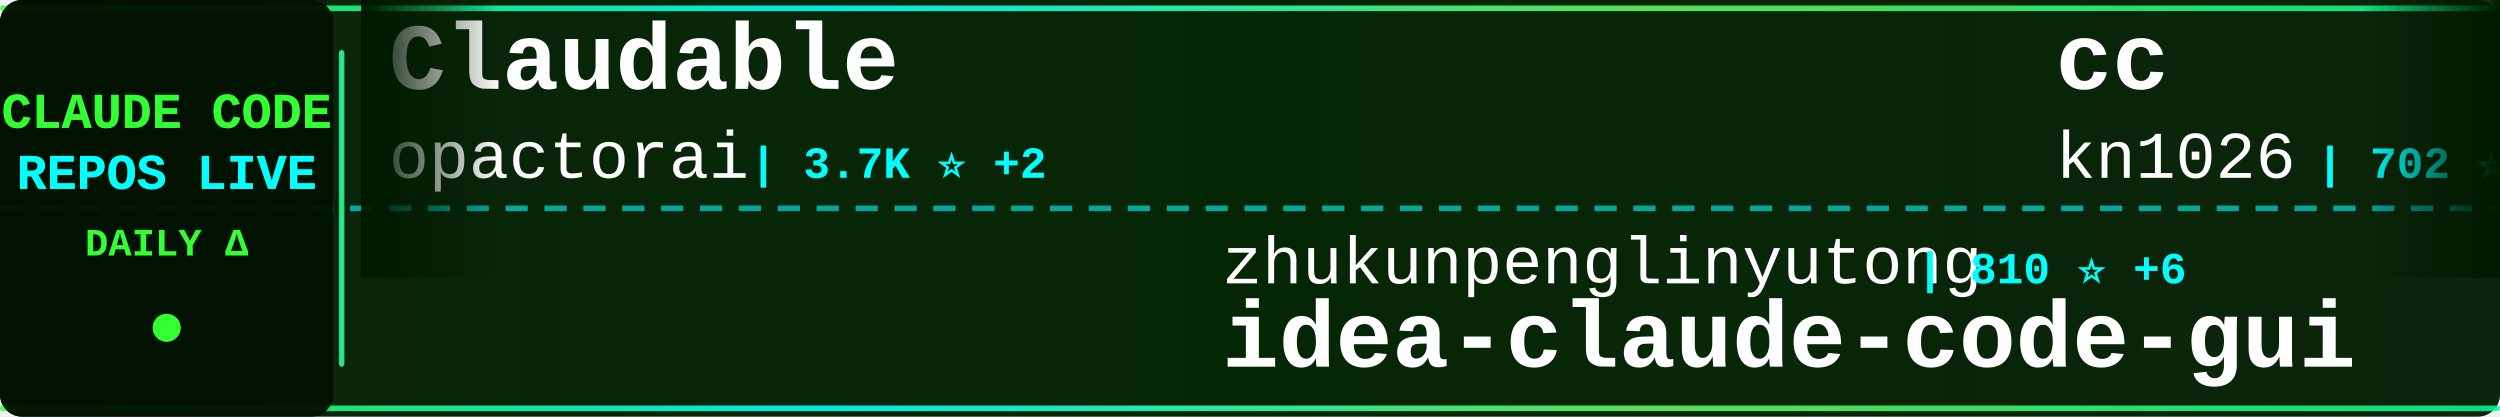
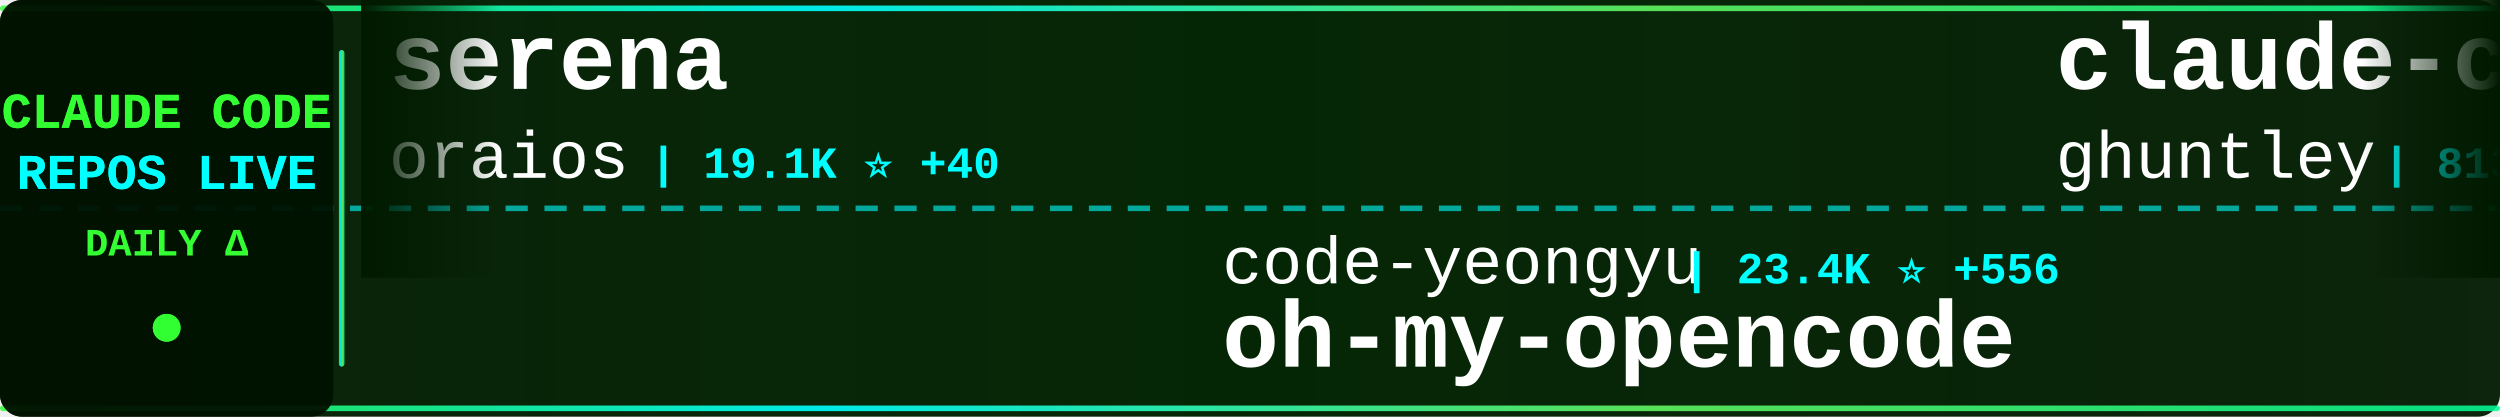
<svg xmlns="http://www.w3.org/2000/svg" width="900" height="150">
  <defs>
    <linearGradient id="tickerBg" x1="0%" y1="0%" x2="100%" y2="0%">
      <stop offset="0%" style="stop-color:#001a00;stop-opacity:0.95" />
      <stop offset="50%" style="stop-color:#002200;stop-opacity:0.98" />
      <stop offset="100%" style="stop-color:#001a00;stop-opacity:0.95" />
    </linearGradient>
    <linearGradient id="borderGrad" x1="0%" y1="0%" x2="100%" y2="0%">
      <stop offset="0%" style="stop-color:#33ff33;stop-opacity:0.85">
        <animate attributeName="stop-opacity" values="0.85;1;0.85" dur="2s" repeatCount="indefinite" />
      </stop>
      <stop offset="33%" style="stop-color:#00ffff;stop-opacity:0.9">
        <animate attributeName="stop-opacity" values="0.9;1;0.9" dur="2.2s" repeatCount="indefinite" />
      </stop>
      <stop offset="66%" style="stop-color:#66ff66;stop-opacity:0.85">
        <animate attributeName="stop-opacity" values="0.85;1;0.85" dur="1.8s" repeatCount="indefinite" />
      </stop>
      <stop offset="100%" style="stop-color:#00ff99;stop-opacity:0.85">
        <animate attributeName="stop-opacity" values="0.85;1;0.85" dur="2s" repeatCount="indefinite" />
      </stop>
    </linearGradient>
    <filter id="textGlow">
      <feGaussianBlur stdDeviation="0.1" result="coloredBlur" />
      <feMerge>
        <feMergeNode in="coloredBlur" />
        <feMergeNode in="SourceGraphic" />
      </feMerge>
    </filter>
    <filter id="metricGlow">
      <feGaussianBlur stdDeviation="0.2" result="coloredBlur" />
      <feMerge>
        <feMergeNode in="coloredBlur" />
        <feMergeNode in="SourceGraphic" />
      </feMerge>
    </filter>
    <linearGradient id="leftFade" x1="0%" y1="0%" x2="100%" y2="0%">
      <stop offset="0%" style="stop-color:#001a00;stop-opacity:1" />
      <stop offset="100%" style="stop-color:#001a00;stop-opacity:0" />
    </linearGradient>
    <linearGradient id="rightFade" x1="0%" y1="0%" x2="100%" y2="0%">
      <stop offset="0%" style="stop-color:#001a00;stop-opacity:0" />
      <stop offset="100%" style="stop-color:#001a00;stop-opacity:1" />
    </linearGradient>
  </defs>
  <rect width="900" height="150" fill="url(#tickerBg)" rx="8" />
  <rect x="0" y="2" width="900" height="2" fill="url(#borderGrad)" rx="1" />
  <rect x="0" y="146" width="900" height="2" fill="url(#borderGrad)" rx="1" />
  <line x1="0" y1="75" x2="900" y2="75" stroke="#00ffff" stroke-width="2" stroke-dasharray="8 6" opacity="0.6" />
  <rect x="0" y="0" width="120" height="150" fill="#001100" opacity="0.95" rx="8" />
  <text x="60" y="46" font-family="'Courier New', monospace" font-size="18" font-weight="bold" fill="#33ff33" text-anchor="middle" filter="url(#textGlow)">
    CLAUDE CODE
  </text>
  <text x="60" y="68" font-family="'Courier New', monospace" font-size="18" font-weight="bold" fill="#00ffff" text-anchor="middle" filter="url(#textGlow)">
    REPOS LIVE
  </text>
  <text x="60" y="92" font-family="'Courier New', monospace" font-size="14" font-weight="bold" fill="#33ff33" text-anchor="middle">
    DAILY Δ
  </text>
  <circle cx="60" cy="118" r="5" fill="#33ff33" filter="url(#metricGlow)">
    <animate attributeName="r" values="4;6;4" dur="1.5s" repeatCount="indefinite" />
    <animate attributeName="opacity" values="0.6;1;0.6" dur="1.5s" repeatCount="indefinite" />
  </circle>
  <rect x="122" y="18" width="2" height="114" fill="url(#borderGrad)" rx="1" />
  <clipPath id="tickerClip">
    <rect x="130" y="0" width="770" height="150" />
  </clipPath>
  <g clip-path="url(#tickerClip)">
    <g id="tickerItems">
      <animateTransform attributeName="transform" attributeType="XML" type="translate" from="0 0" to="-3000 0" dur="54s" repeatCount="indefinite" />
      <g transform="translate(0, 0)">
-         <text x="140" y="32" font-family="'Courier New', monospace" font-size="34" font-weight="bold" fill="#ffffff">Claudable</text>
-         <text x="140" y="64" font-family="'Courier New', monospace" font-size="24" font-weight="normal" fill="#ffffff" opacity="1.0">opactorai</text>
-         <text x="270" y="64" font-family="'Courier New', monospace" font-size="16" font-weight="bold" fill="#00ffff"> | 3.7K ⭐ +2</text>
+         <text x="140" y="32" font-family="'Courier New', monospace" font-size="34" font-weight="bold" fill="#ffffff">serena</text>
+         <text x="140" y="64" font-family="'Courier New', monospace" font-size="24" font-weight="normal" fill="#ffffff" opacity="1.0">oraios</text>
+         <text x="234" y="64" font-family="'Courier New', monospace" font-size="16" font-weight="bold" fill="#00ffff"> | 19.1K ⭐ +40</text>
      </g>
      <g transform="translate(300, 0)">
-         <text x="140" y="102" font-family="'Courier New', monospace" font-size="24" font-weight="normal" fill="#ffffff" opacity="1.0">zhukunpenglinyutong</text>
-         <text x="390" y="102" font-family="'Courier New', monospace" font-size="16" font-weight="bold" fill="#00ffff"> | 810 ⭐ +6</text>
-         <text x="140" y="132" font-family="'Courier New', monospace" font-size="34" font-weight="bold" fill="#ffffff">idea-claude-code-gui</text>
+         <text x="140" y="102" font-family="'Courier New', monospace" font-size="24" font-weight="normal" fill="#ffffff" opacity="1.0">code-yeongyu</text>
+         <text x="306" y="102" font-family="'Courier New', monospace" font-size="16" font-weight="bold" fill="#00ffff"> | 23.4K ⭐ +556</text>
+         <text x="140" y="132" font-family="'Courier New', monospace" font-size="34" font-weight="bold" fill="#ffffff">oh-my-opencode</text>
      </g>
      <g transform="translate(600, 0)">
-         <text x="140" y="32" font-family="'Courier New', monospace" font-size="34" font-weight="bold" fill="#ffffff">cc</text>
-         <text x="140" y="64" font-family="'Courier New', monospace" font-size="24" font-weight="normal" fill="#ffffff" opacity="1.0">kn1026</text>
-         <text x="234" y="64" font-family="'Courier New', monospace" font-size="16" font-weight="bold" fill="#00ffff"> | 702 ⭐</text>
+         <text x="140" y="32" font-family="'Courier New', monospace" font-size="34" font-weight="bold" fill="#ffffff">claude-code-source-code-...</text>
+         <text x="140" y="64" font-family="'Courier New', monospace" font-size="24" font-weight="normal" fill="#ffffff" opacity="1.0">ghuntley</text>
+         <text x="258" y="64" font-family="'Courier New', monospace" font-size="16" font-weight="bold" fill="#00ffff"> | 813 ⭐ +1</text>
      </g>
      <g transform="translate(900, 0)">
-         <text x="140" y="102" font-family="'Courier New', monospace" font-size="24" font-weight="normal" fill="#ffffff" opacity="1.0">anthropics</text>
-         <text x="282" y="102" font-family="'Courier New', monospace" font-size="16" font-weight="bold" fill="#00ffff"> | 1.2K ⭐ +14</text>
-         <text x="140" y="132" font-family="'Courier New', monospace" font-size="34" font-weight="bold" fill="#ffffff">claude-agent-sdk-demos</text>
+         <text x="140" y="102" font-family="'Courier New', monospace" font-size="24" font-weight="normal" fill="#ffffff" opacity="1.0">obra</text>
+         <text x="210" y="102" font-family="'Courier New', monospace" font-size="16" font-weight="bold" fill="#00ffff"> | 35.4K ⭐ +662</text>
+         <text x="140" y="132" font-family="'Courier New', monospace" font-size="34" font-weight="bold" fill="#ffffff">superpowers</text>
      </g>
      <g transform="translate(1200, 0)">
-         <text x="140" y="32" font-family="'Courier New', monospace" font-size="34" font-weight="bold" fill="#ffffff">claude-code-ide.el</text>
-         <text x="140" y="64" font-family="'Courier New', monospace" font-size="24" font-weight="normal" fill="#ffffff" opacity="1.0">manzaltu</text>
-         <text x="258" y="64" font-family="'Courier New', monospace" font-size="16" font-weight="bold" fill="#00ffff"> | 1.3K ⭐ +2</text>
+         <text x="140" y="32" font-family="'Courier New', monospace" font-size="34" font-weight="bold" fill="#ffffff">browser-use</text>
+         <text x="140" y="64" font-family="'Courier New', monospace" font-size="24" font-weight="normal" fill="#ffffff" opacity="1.0">browser-use</text>
+         <text x="294" y="64" font-family="'Courier New', monospace" font-size="16" font-weight="bold" fill="#00ffff"> | 76.9K ⭐ +437</text>
      </g>
      <g transform="translate(1500, 0)">
-         <text x="140" y="102" font-family="'Courier New', monospace" font-size="24" font-weight="normal" fill="#ffffff" opacity="1.0">router-for-me</text>
-         <text x="318" y="102" font-family="'Courier New', monospace" font-size="16" font-weight="bold" fill="#00ffff"> | 8.0K ⭐ +109</text>
-         <text x="140" y="132" font-family="'Courier New', monospace" font-size="34" font-weight="bold" fill="#ffffff">CLIProxyAPI</text>
+         <text x="140" y="102" font-family="'Courier New', monospace" font-size="24" font-weight="normal" fill="#ffffff" opacity="1.0">musistudio</text>
+         <text x="282" y="102" font-family="'Courier New', monospace" font-size="16" font-weight="bold" fill="#00ffff"> | 26.5K ⭐ +72</text>
+         <text x="140" y="132" font-family="'Courier New', monospace" font-size="34" font-weight="bold" fill="#ffffff">claude-code-router</text>
      </g>
      <g transform="translate(1800, 0)">
-         <text x="140" y="32" font-family="'Courier New', monospace" font-size="34" font-weight="bold" fill="#ffffff">claude-code-acp</text>
-         <text x="140" y="64" font-family="'Courier New', monospace" font-size="24" font-weight="normal" fill="#ffffff" opacity="1.0">zed-industries</text>
-         <text x="330" y="64" font-family="'Courier New', monospace" font-size="16" font-weight="bold" fill="#00ffff"> | 790 ⭐ +9</text>
+         <text x="140" y="32" font-family="'Courier New', monospace" font-size="34" font-weight="bold" fill="#ffffff">claude-code-unified-agen...</text>
+         <text x="140" y="64" font-family="'Courier New', monospace" font-size="24" font-weight="normal" fill="#ffffff" opacity="1.0">stretchcloud</text>
+         <text x="306" y="64" font-family="'Courier New', monospace" font-size="16" font-weight="bold" fill="#00ffff"> | 726 ⭐</text>
      </g>
      <g transform="translate(2100, 0)">
-         <text x="140" y="102" font-family="'Courier New', monospace" font-size="24" font-weight="normal" fill="#ffffff" opacity="1.0">wshobson</text>
-         <text x="258" y="102" font-family="'Courier New', monospace" font-size="16" font-weight="bold" fill="#00ffff"> | 26.7K ⭐ +126</text>
-         <text x="140" y="132" font-family="'Courier New', monospace" font-size="34" font-weight="bold" fill="#ffffff">agents</text>
+         <text x="140" y="102" font-family="'Courier New', monospace" font-size="24" font-weight="normal" fill="#ffffff" opacity="1.0">lst97</text>
+         <text x="222" y="102" font-family="'Courier New', monospace" font-size="16" font-weight="bold" fill="#00ffff"> | 1.4K ⭐ +2</text>
+         <text x="140" y="132" font-family="'Courier New', monospace" font-size="34" font-weight="bold" fill="#ffffff">claude-code-sub-agents</text>
      </g>
      <g transform="translate(2400, 0)">
-         <text x="140" y="32" font-family="'Courier New', monospace" font-size="34" font-weight="bold" fill="#ffffff">claude-code-workflows</text>
-         <text x="140" y="64" font-family="'Courier New', monospace" font-size="24" font-weight="normal" fill="#ffffff" opacity="1.0">OneRedOak</text>
-         <text x="270" y="64" font-family="'Courier New', monospace" font-size="16" font-weight="bold" fill="#00ffff"> | 3.5K ⭐ +7</text>
+         <text x="140" y="32" font-family="'Courier New', monospace" font-size="34" font-weight="bold" fill="#ffffff">idea-claude-code-gui</text>
+         <text x="140" y="64" font-family="'Courier New', monospace" font-size="24" font-weight="normal" fill="#ffffff" opacity="1.0">zhukunpenglinyutong</text>
+         <text x="390" y="64" font-family="'Courier New', monospace" font-size="16" font-weight="bold" fill="#00ffff"> | 810 ⭐ +5</text>
      </g>
      <g transform="translate(2700, 0)">
-         <text x="140" y="102" font-family="'Courier New', monospace" font-size="24" font-weight="normal" fill="#ffffff" opacity="1.0">gurusup</text>
-         <text x="246" y="102" font-family="'Courier New', monospace" font-size="16" font-weight="bold" fill="#00ffff"> | 71 ⭐</text>
-         <text x="140" y="132" font-family="'Courier New', monospace" font-size="34" font-weight="bold" fill="#ffffff">claude-code-demo</text>
+         <text x="140" y="102" font-family="'Courier New', monospace" font-size="24" font-weight="normal" fill="#ffffff" opacity="1.0">catlog22</text>
+         <text x="258" y="102" font-family="'Courier New', monospace" font-size="16" font-weight="bold" fill="#00ffff"> | 1.1K ⭐ +36</text>
+         <text x="140" y="132" font-family="'Courier New', monospace" font-size="34" font-weight="bold" fill="#ffffff">Claude-Code-Workflow</text>
      </g>
      <g transform="translate(3000, 0)">
-         <text x="140" y="32" font-family="'Courier New', monospace" font-size="34" font-weight="bold" fill="#ffffff">Claudable</text>
-         <text x="140" y="64" font-family="'Courier New', monospace" font-size="24" font-weight="normal" fill="#ffffff" opacity="1.0">opactorai</text>
-         <text x="270" y="64" font-family="'Courier New', monospace" font-size="16" font-weight="bold" fill="#00ffff"> | 3.7K ⭐ +2</text>
+         <text x="140" y="32" font-family="'Courier New', monospace" font-size="34" font-weight="bold" fill="#ffffff">serena</text>
+         <text x="140" y="64" font-family="'Courier New', monospace" font-size="24" font-weight="normal" fill="#ffffff" opacity="1.0">oraios</text>
+         <text x="234" y="64" font-family="'Courier New', monospace" font-size="16" font-weight="bold" fill="#00ffff"> | 19.1K ⭐ +40</text>
      </g>
      <g transform="translate(3300, 0)">
-         <text x="140" y="102" font-family="'Courier New', monospace" font-size="24" font-weight="normal" fill="#ffffff" opacity="1.0">zhukunpenglinyutong</text>
-         <text x="390" y="102" font-family="'Courier New', monospace" font-size="16" font-weight="bold" fill="#00ffff"> | 810 ⭐ +6</text>
-         <text x="140" y="132" font-family="'Courier New', monospace" font-size="34" font-weight="bold" fill="#ffffff">idea-claude-code-gui</text>
+         <text x="140" y="102" font-family="'Courier New', monospace" font-size="24" font-weight="normal" fill="#ffffff" opacity="1.0">code-yeongyu</text>
+         <text x="306" y="102" font-family="'Courier New', monospace" font-size="16" font-weight="bold" fill="#00ffff"> | 23.4K ⭐ +556</text>
+         <text x="140" y="132" font-family="'Courier New', monospace" font-size="34" font-weight="bold" fill="#ffffff">oh-my-opencode</text>
      </g>
      <g transform="translate(3600, 0)">
-         <text x="140" y="32" font-family="'Courier New', monospace" font-size="34" font-weight="bold" fill="#ffffff">cc</text>
-         <text x="140" y="64" font-family="'Courier New', monospace" font-size="24" font-weight="normal" fill="#ffffff" opacity="1.0">kn1026</text>
-         <text x="234" y="64" font-family="'Courier New', monospace" font-size="16" font-weight="bold" fill="#00ffff"> | 702 ⭐</text>
+         <text x="140" y="32" font-family="'Courier New', monospace" font-size="34" font-weight="bold" fill="#ffffff">claude-code-source-code-...</text>
+         <text x="140" y="64" font-family="'Courier New', monospace" font-size="24" font-weight="normal" fill="#ffffff" opacity="1.0">ghuntley</text>
+         <text x="258" y="64" font-family="'Courier New', monospace" font-size="16" font-weight="bold" fill="#00ffff"> | 813 ⭐ +1</text>
      </g>
      <g transform="translate(3900, 0)">
-         <text x="140" y="102" font-family="'Courier New', monospace" font-size="24" font-weight="normal" fill="#ffffff" opacity="1.0">anthropics</text>
-         <text x="282" y="102" font-family="'Courier New', monospace" font-size="16" font-weight="bold" fill="#00ffff"> | 1.2K ⭐ +14</text>
-         <text x="140" y="132" font-family="'Courier New', monospace" font-size="34" font-weight="bold" fill="#ffffff">claude-agent-sdk-demos</text>
+         <text x="140" y="102" font-family="'Courier New', monospace" font-size="24" font-weight="normal" fill="#ffffff" opacity="1.0">obra</text>
+         <text x="210" y="102" font-family="'Courier New', monospace" font-size="16" font-weight="bold" fill="#00ffff"> | 35.4K ⭐ +662</text>
+         <text x="140" y="132" font-family="'Courier New', monospace" font-size="34" font-weight="bold" fill="#ffffff">superpowers</text>
      </g>
    </g>
  </g>
  <rect x="130" y="0" width="50" height="100" fill="url(#leftFade)" />
  <rect x="850" y="0" width="50" height="100" fill="url(#rightFade)" />
</svg>
